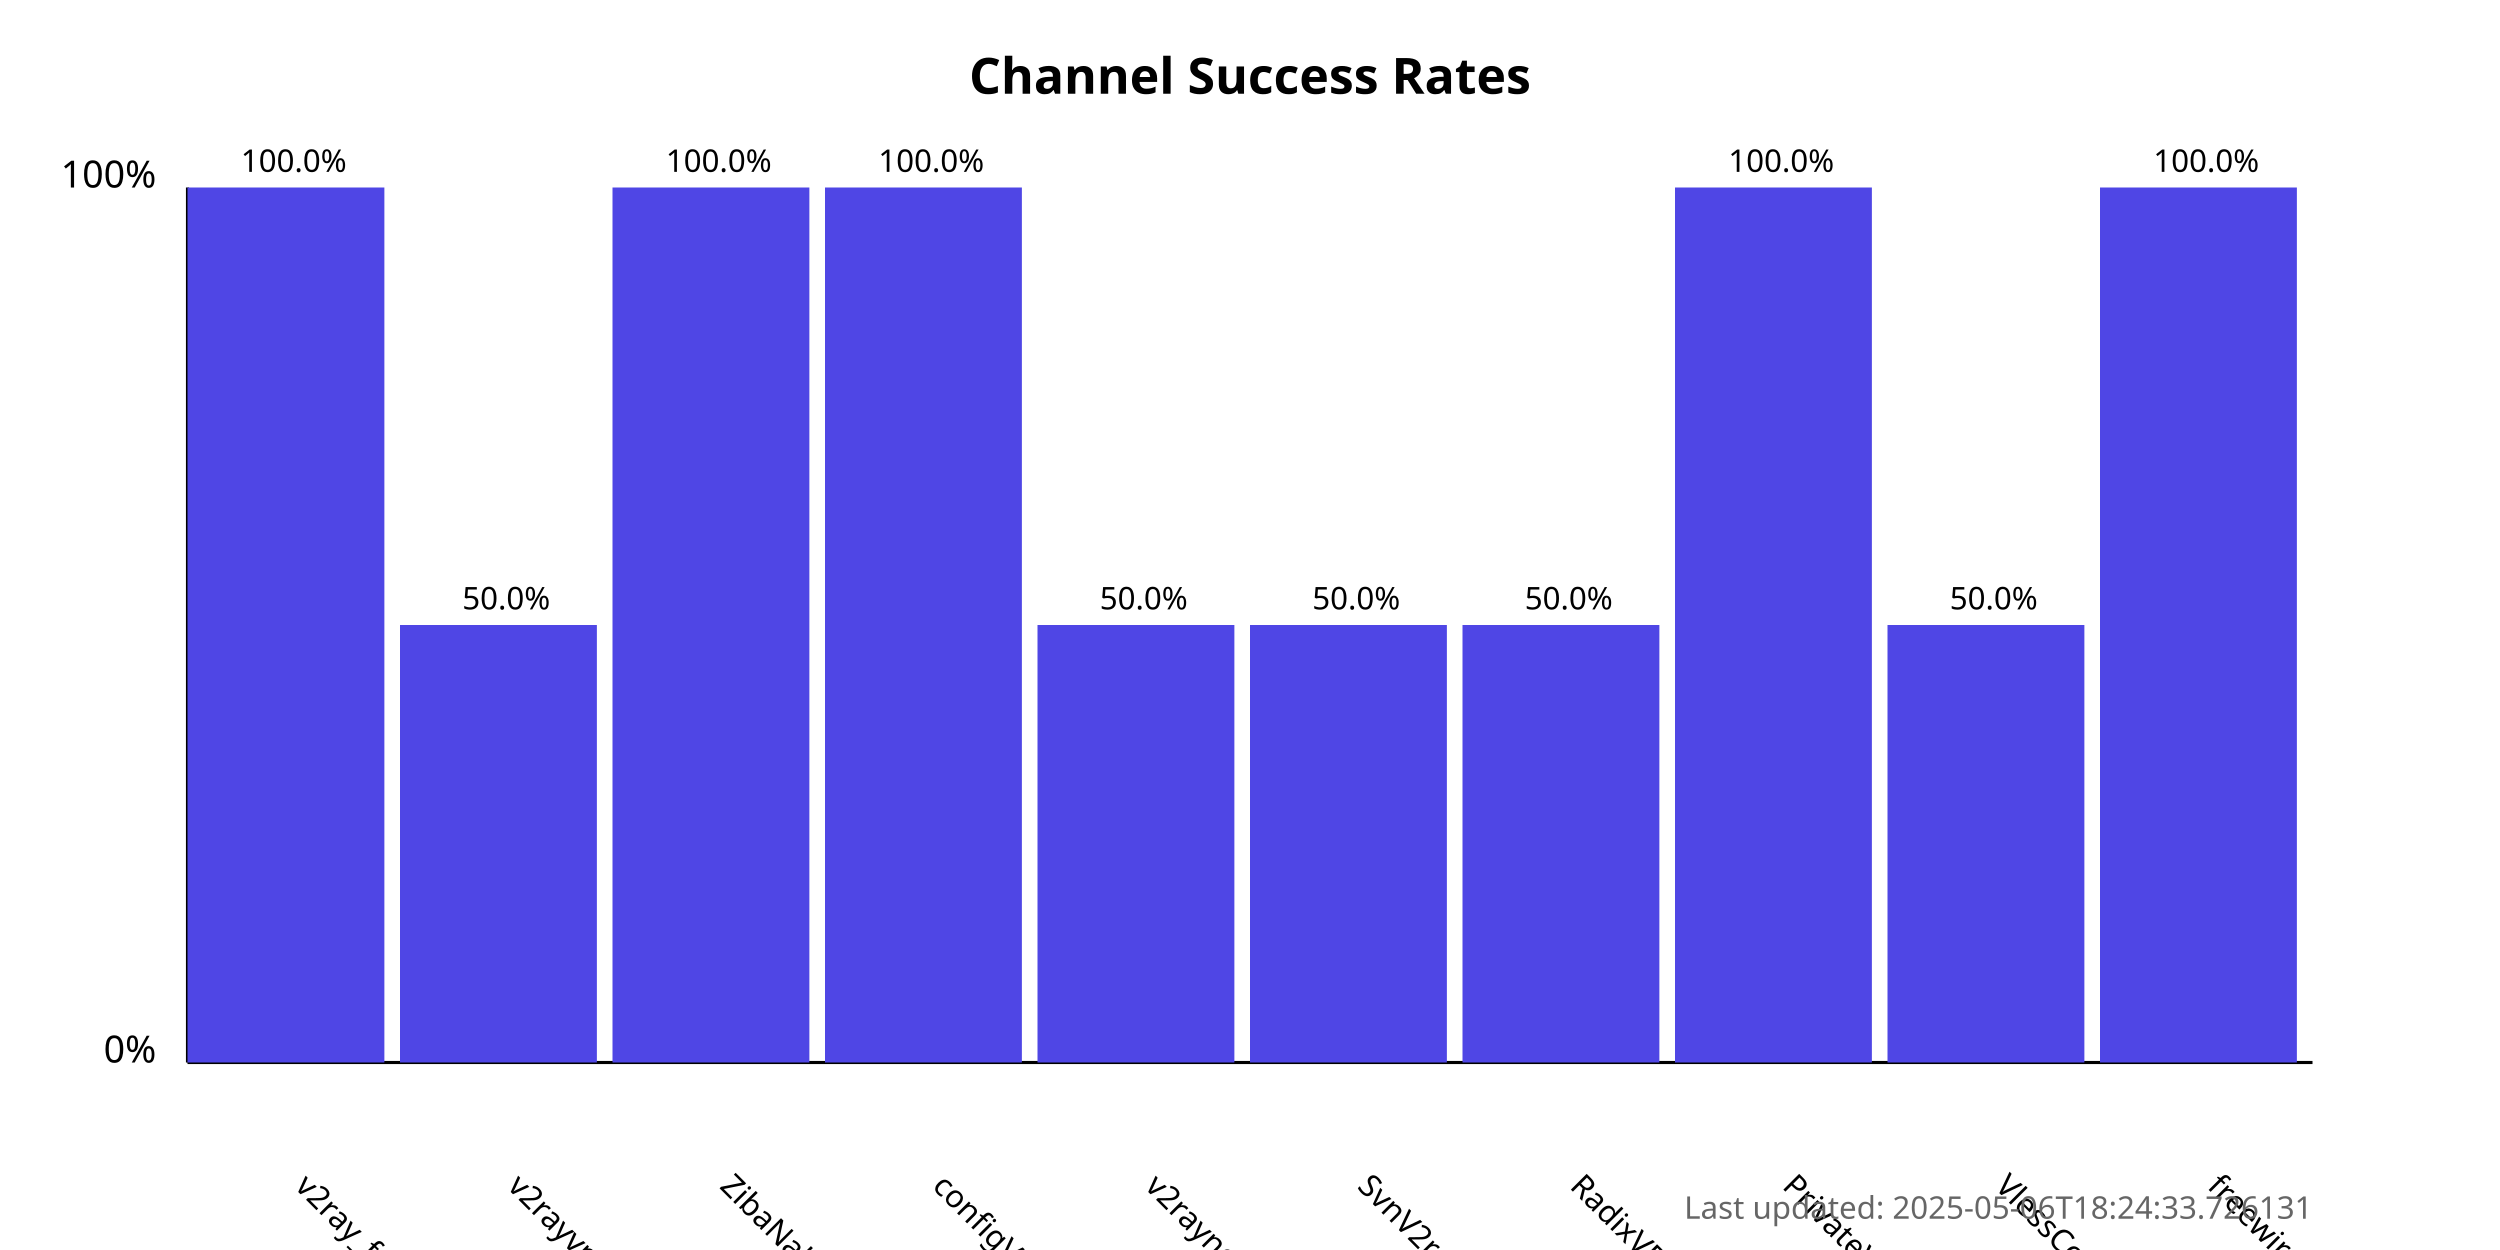
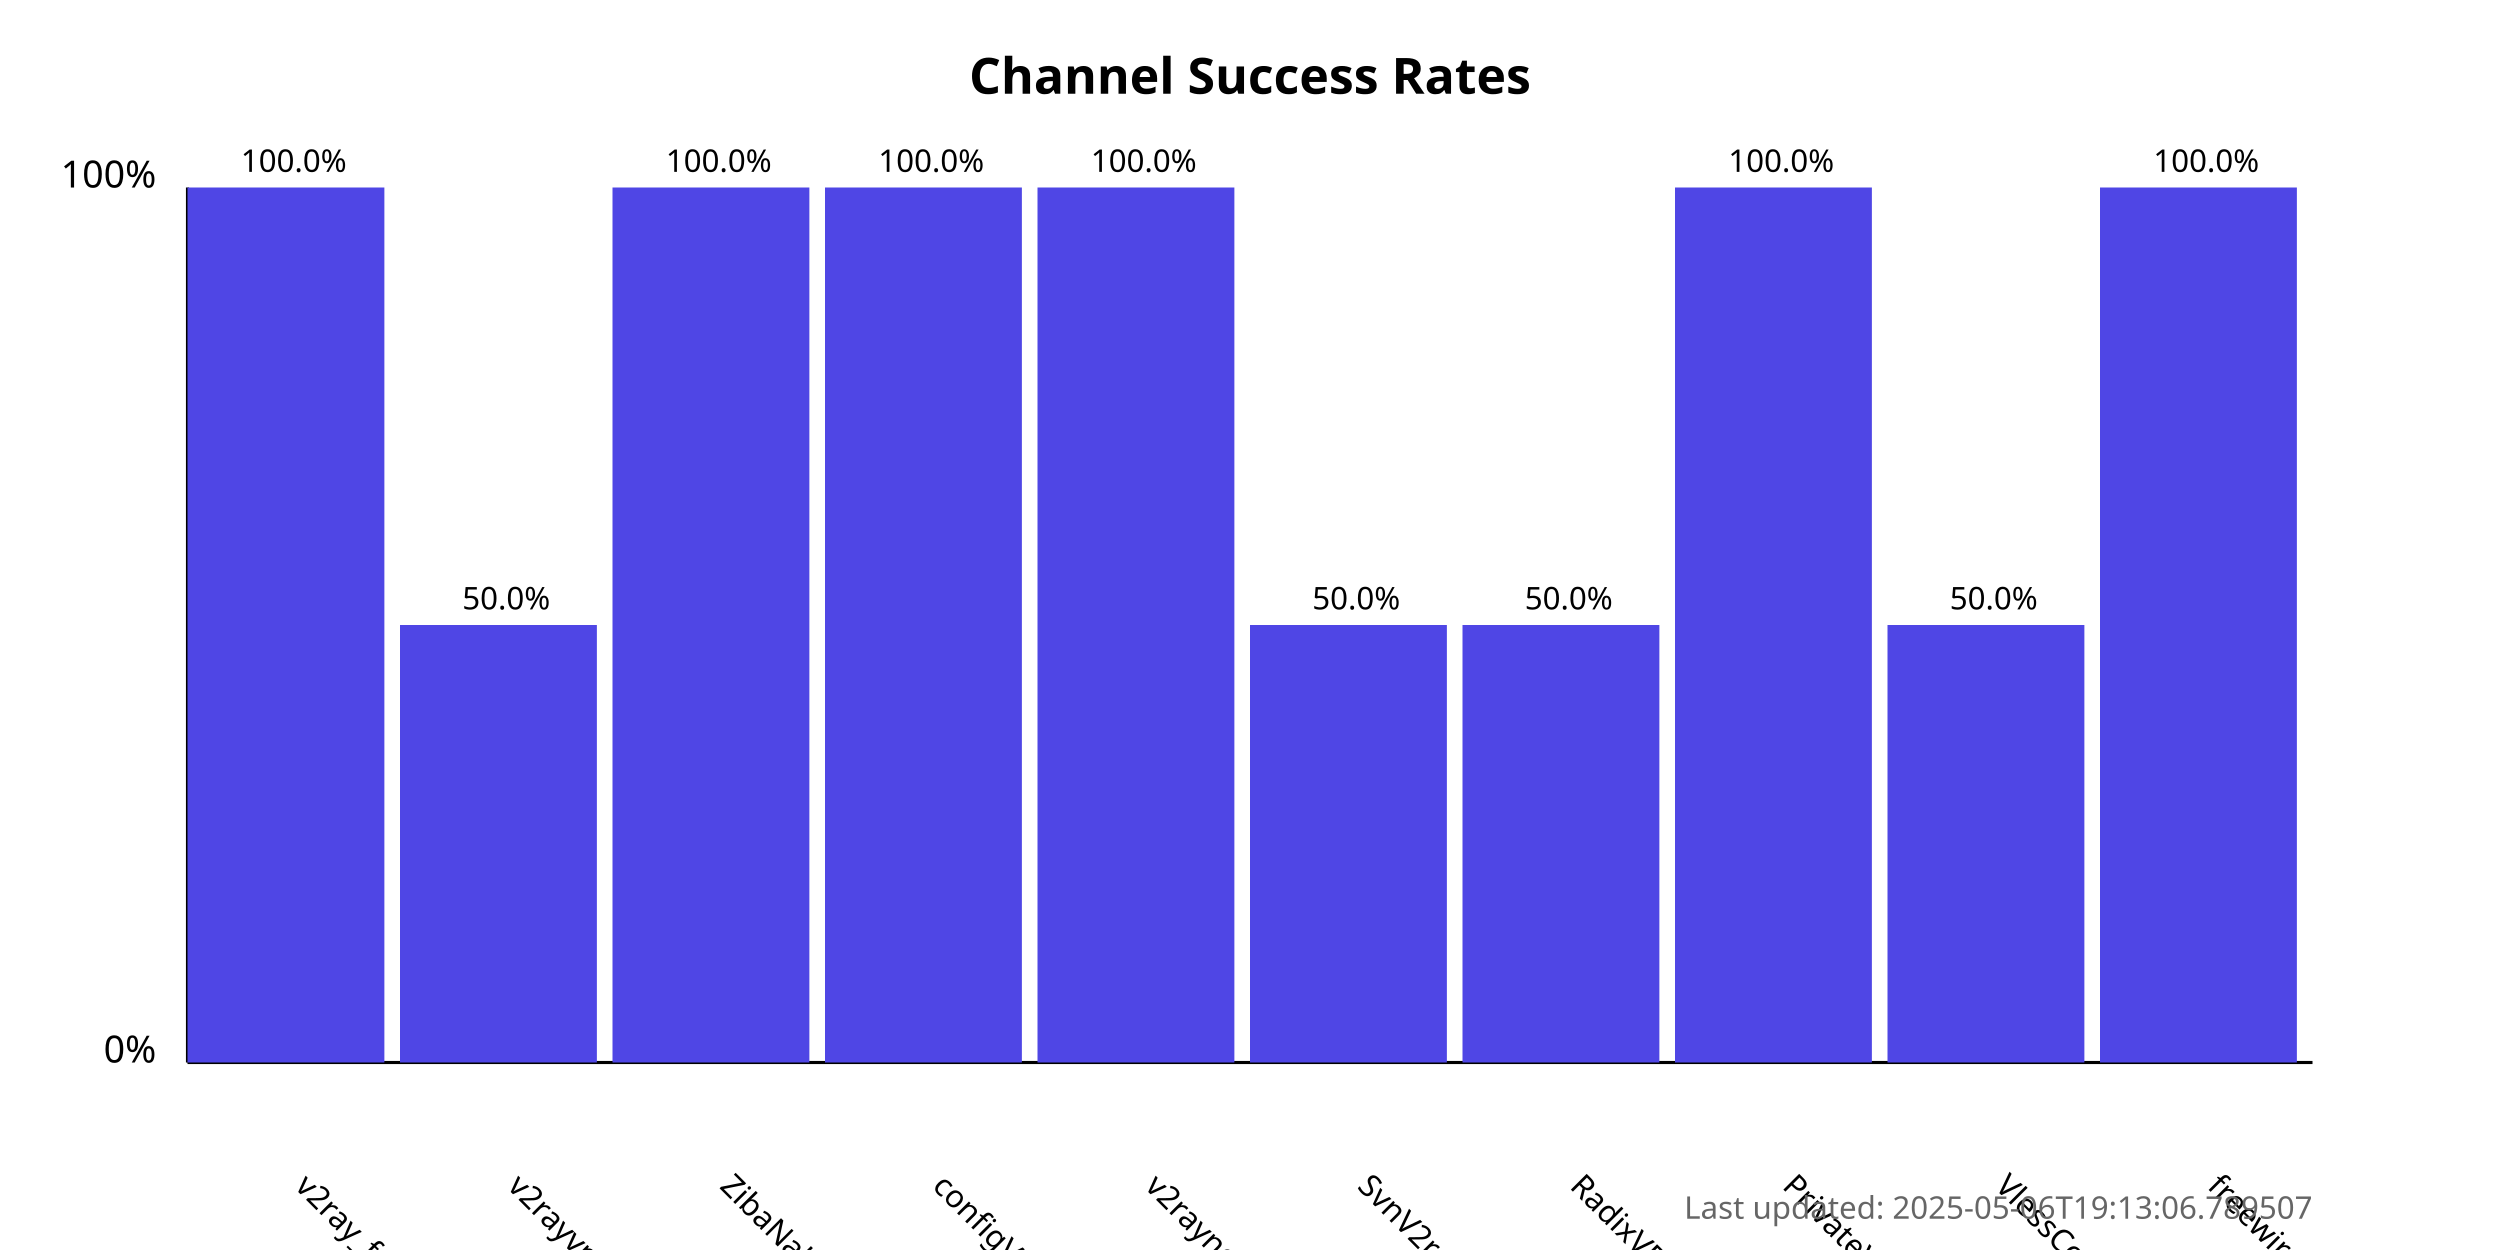
<svg xmlns="http://www.w3.org/2000/svg" width="800" height="400">
  <style>
            .chart-title { font: bold 16px sans-serif; }
            .axis-label { font: 12px sans-serif; }
            .tick-label { font: 10px sans-serif; }
            .bar { fill: #4f46e5; }
            .bar:hover { fill: #6366f1; }
            .timestamp { font: 10px sans-serif; fill: #666; }
        </style>
  <text x="400.0" y="30" text-anchor="middle" class="chart-title">
            Channel Success Rates
        </text>
  <line x1="60" y1="340" x2="60" y2="60" stroke="black" stroke-width="1" />
  <line x1="60" y1="340" x2="740" y2="340" stroke="black" stroke-width="1" />
  <text x="50" y="340" text-anchor="end" class="axis-label">0%</text>
  <text x="50" y="60" text-anchor="end" class="axis-label">100%</text>
  <g>
    <rect x="60" y="60.0" width="63.0" height="280.0" class="bar" />
    <text x="94.0" y="380" transform="rotate(45, 94.0, 380)" text-anchor="start" class="tick-label">
                v2ray_free_conf
            </text>
    <text x="94.0" y="55.0" text-anchor="middle" class="tick-label">
                100.0%
            </text>
  </g>
  <g>
    <rect x="128.0" y="200.0" width="63.0" height="140.0" class="bar" />
    <text x="162.0" y="380" transform="rotate(45, 162.0, 380)" text-anchor="start" class="tick-label">
                v2rayvpno
            </text>
    <text x="162.0" y="195.0" text-anchor="middle" class="tick-label">
                50.0%
            </text>
  </g>
  <g>
    <rect x="196.0" y="60.0" width="63.0" height="280.0" class="bar" />
    <text x="230.0" y="380" transform="rotate(45, 230.0, 380)" text-anchor="start" class="tick-label">
                ZibaNabz
            </text>
    <text x="230.0" y="55.0" text-anchor="middle" class="tick-label">
                100.0%
            </text>
  </g>
  <g>
    <rect x="264.0" y="60.0" width="63.0" height="280.0" class="bar" />
    <text x="298.0" y="380" transform="rotate(45, 298.0, 380)" text-anchor="start" class="tick-label">
                configV2rayForFree
            </text>
    <text x="298.0" y="55.0" text-anchor="middle" class="tick-label">
                100.0%
            </text>
  </g>
  <g>
-     <rect x="332.0" y="200.0" width="63.0" height="140.0" class="bar" />
+     <rect x="332.0" y="60.0" width="63.0" height="280.0" class="bar" />
    <text x="366.0" y="380" transform="rotate(45, 366.0, 380)" text-anchor="start" class="tick-label">
                v2rayngvpn
            </text>
-     <text x="366.0" y="195.0" text-anchor="middle" class="tick-label">
-                 50.0%
+     <text x="366.0" y="55.0" text-anchor="middle" class="tick-label">
+                 100.0%
            </text>
  </g>
  <g>
    <rect x="400.0" y="200.0" width="63.0" height="140.0" class="bar" />
    <text x="434.0" y="380" transform="rotate(45, 434.0, 380)" text-anchor="start" class="tick-label">
                SvnV2ray
            </text>
    <text x="434.0" y="195.0" text-anchor="middle" class="tick-label">
                50.0%
            </text>
  </g>
  <g>
    <rect x="468.0" y="200.0" width="63.0" height="140.0" class="bar" />
    <text x="502.0" y="380" transform="rotate(45, 502.0, 380)" text-anchor="start" class="tick-label">
                RadixVPN
            </text>
    <text x="502.0" y="195.0" text-anchor="middle" class="tick-label">
                50.0%
            </text>
  </g>
  <g>
    <rect x="536.0" y="60.0" width="63.0" height="280.0" class="bar" />
    <text x="570.0" y="380" transform="rotate(45, 570.0, 380)" text-anchor="start" class="tick-label">
                PrivateVPNs
            </text>
    <text x="570.0" y="55.0" text-anchor="middle" class="tick-label">
                100.0%
            </text>
  </g>
  <g>
    <rect x="604.0" y="200.0" width="63.0" height="140.0" class="bar" />
    <text x="638.0" y="380" transform="rotate(45, 638.0, 380)" text-anchor="start" class="tick-label">
                VlessConfig
            </text>
    <text x="638.0" y="195.0" text-anchor="middle" class="tick-label">
                50.0%
            </text>
  </g>
  <g>
    <rect x="672.0" y="60.0" width="63.0" height="280.0" class="bar" />
    <text x="706.0" y="380" transform="rotate(45, 706.0, 380)" text-anchor="start" class="tick-label">
                freewireguard
            </text>
    <text x="706.0" y="55.0" text-anchor="middle" class="tick-label">
                100.0%
            </text>
  </g>
  <text x="740" y="390" text-anchor="end" class="timestamp">
-             Last updated: 2025-05-06T18:24:33.726131
+             Last updated: 2025-05-06T19:13:06.789507
        </text>
</svg>
